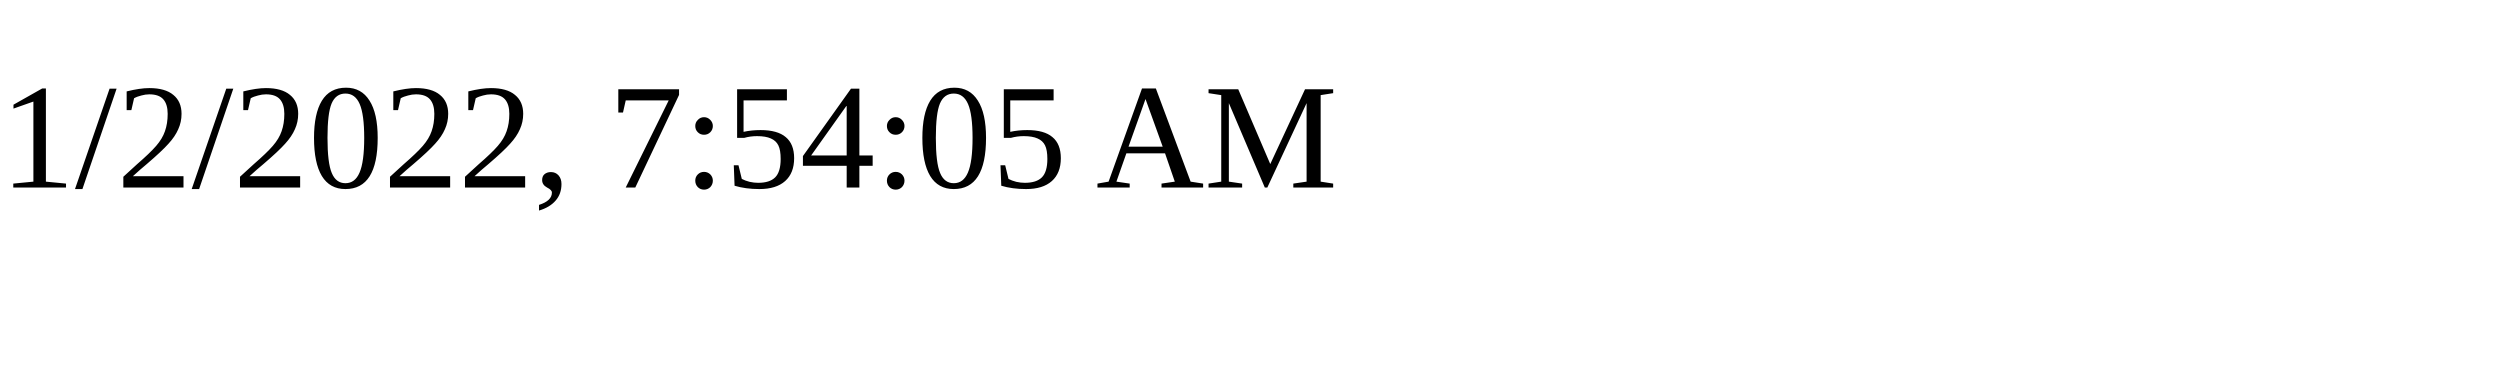
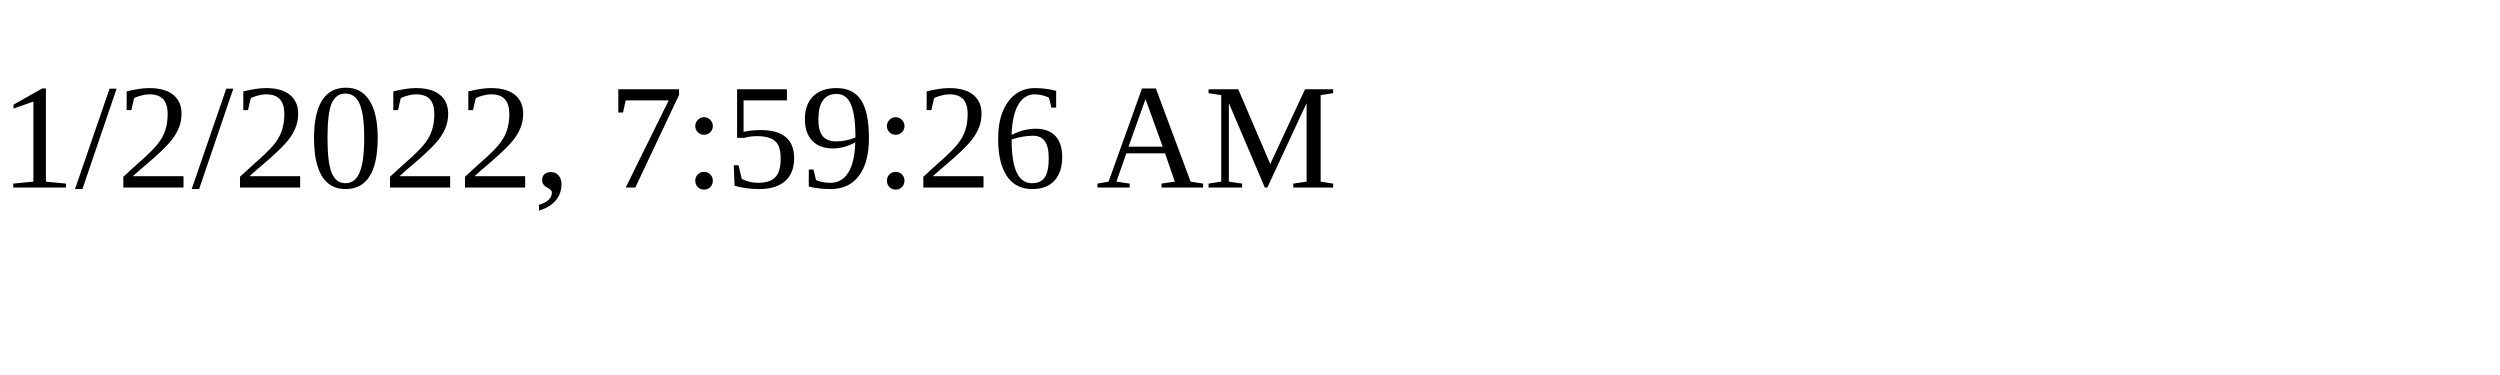
<svg xmlns="http://www.w3.org/2000/svg" height="30" width="200">
-   <text x="0" y="15">1/2/2022, 7:54:05 AM</text>
+   <text x="0" y="15">1/2/2022, 7:59:26 AM</text>
</svg>
